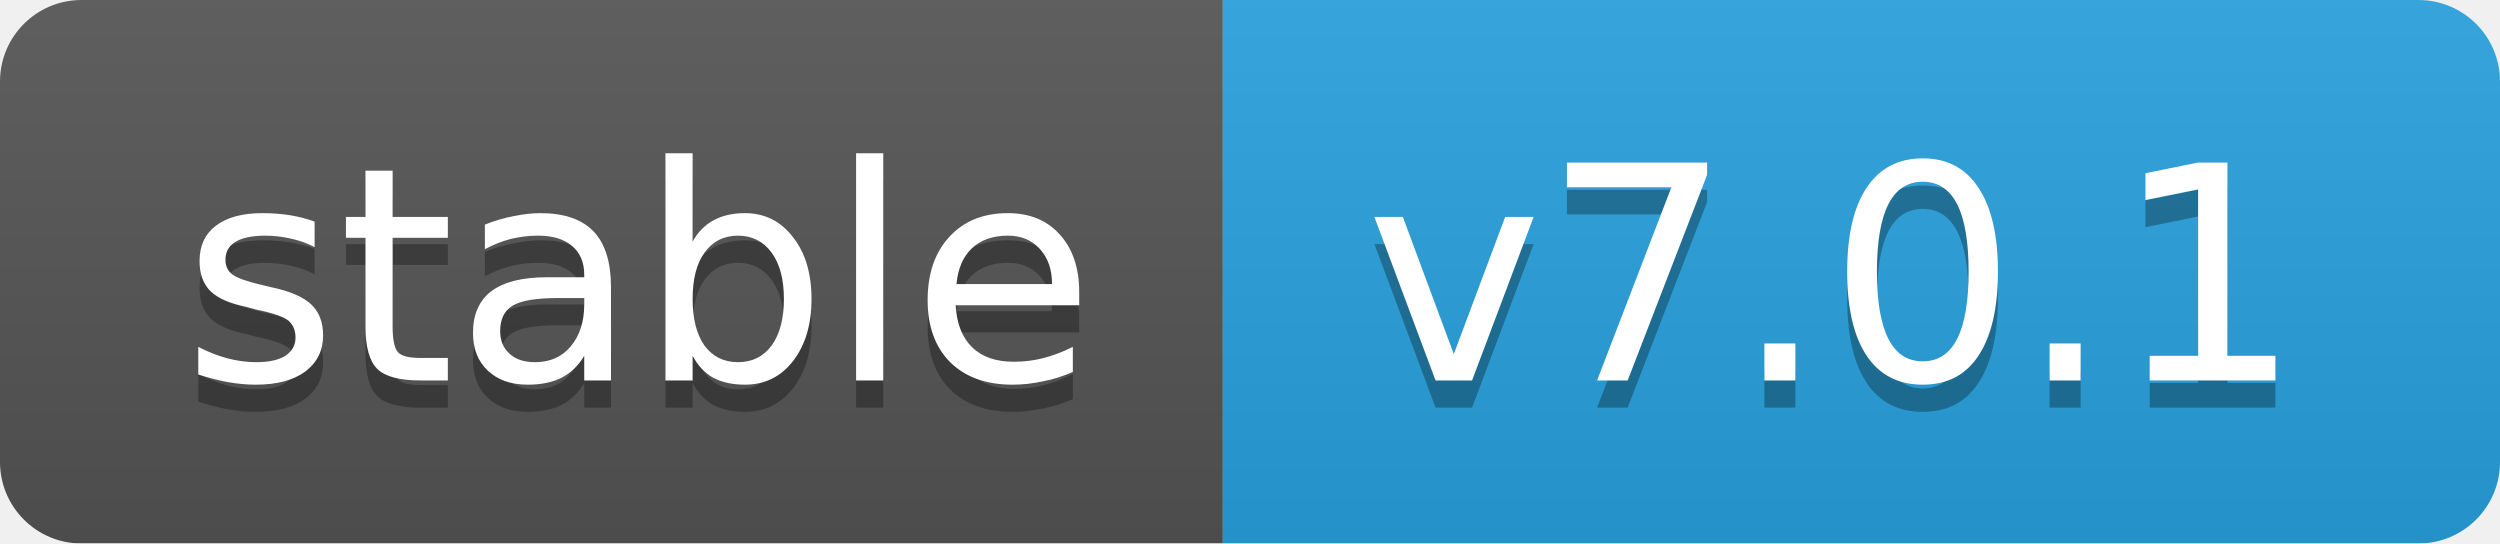
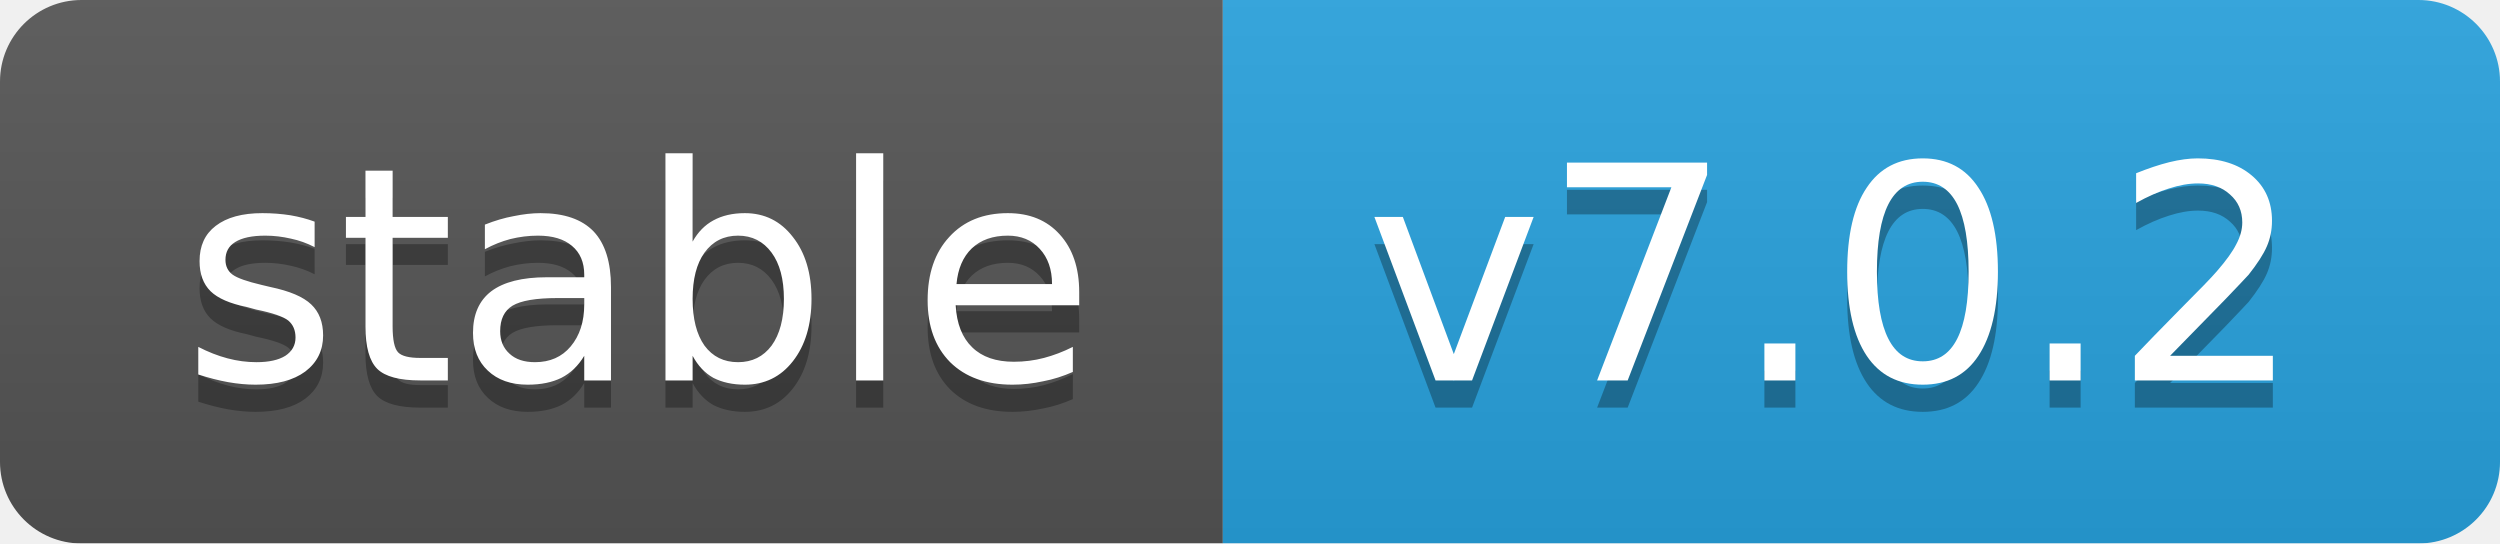
<svg xmlns="http://www.w3.org/2000/svg" width="92" height="20">
  <linearGradient id="b" x2="0" y2="100%">
    <stop offset="0" stop-color="#bbb" stop-opacity=".1" />
    <stop offset="1" stop-opacity=".1" />
  </linearGradient>
  <mask id="a">
    <rect width="92" height="20" rx="3" fill="#fff" />
  </mask>
  <g mask="url(#a)">
    <rect width="45" height="20" fill="#555" />
    <rect x="45" width="47" height="20" fill="#28a3df" />
    <rect width="92" height="20" fill="url(#b)" />
  </g>
  <g fill="#fff" text-anchor="middle" font-family="DejaVu Sans,Verdana,Geneva,sans-serif" font-size="11">
    <text x="23.5" y="15" fill="#010101" fill-opacity=".3">stable</text>
    <text x="23.5" y="14">stable</text>
-     <text x="67.5" y="15" fill="#010101" fill-opacity=".3">v7.0.1</text>
-     <text x="67.5" y="14">v7.0.1</text>
+     <text x="67.5" y="15" fill="#010101" fill-opacity=".3">v7.0.2</text>
+     <text x="67.5" y="14">v7.0.2</text>
  </g>
</svg>
